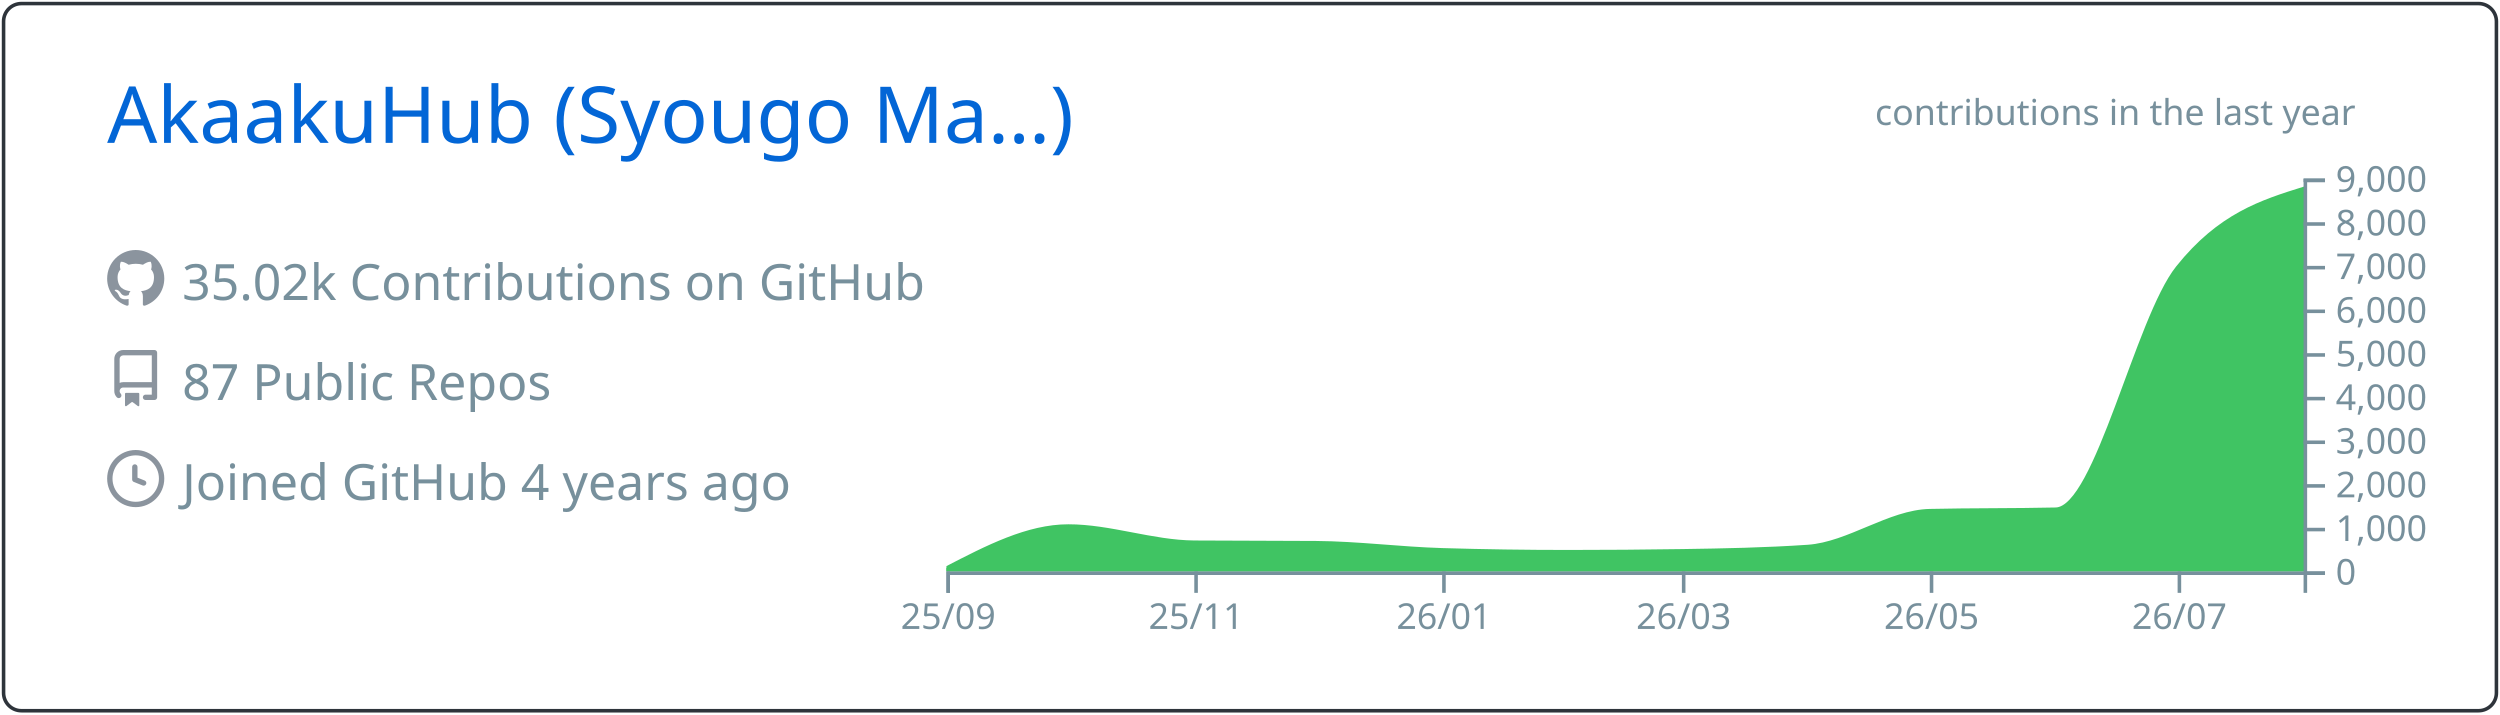
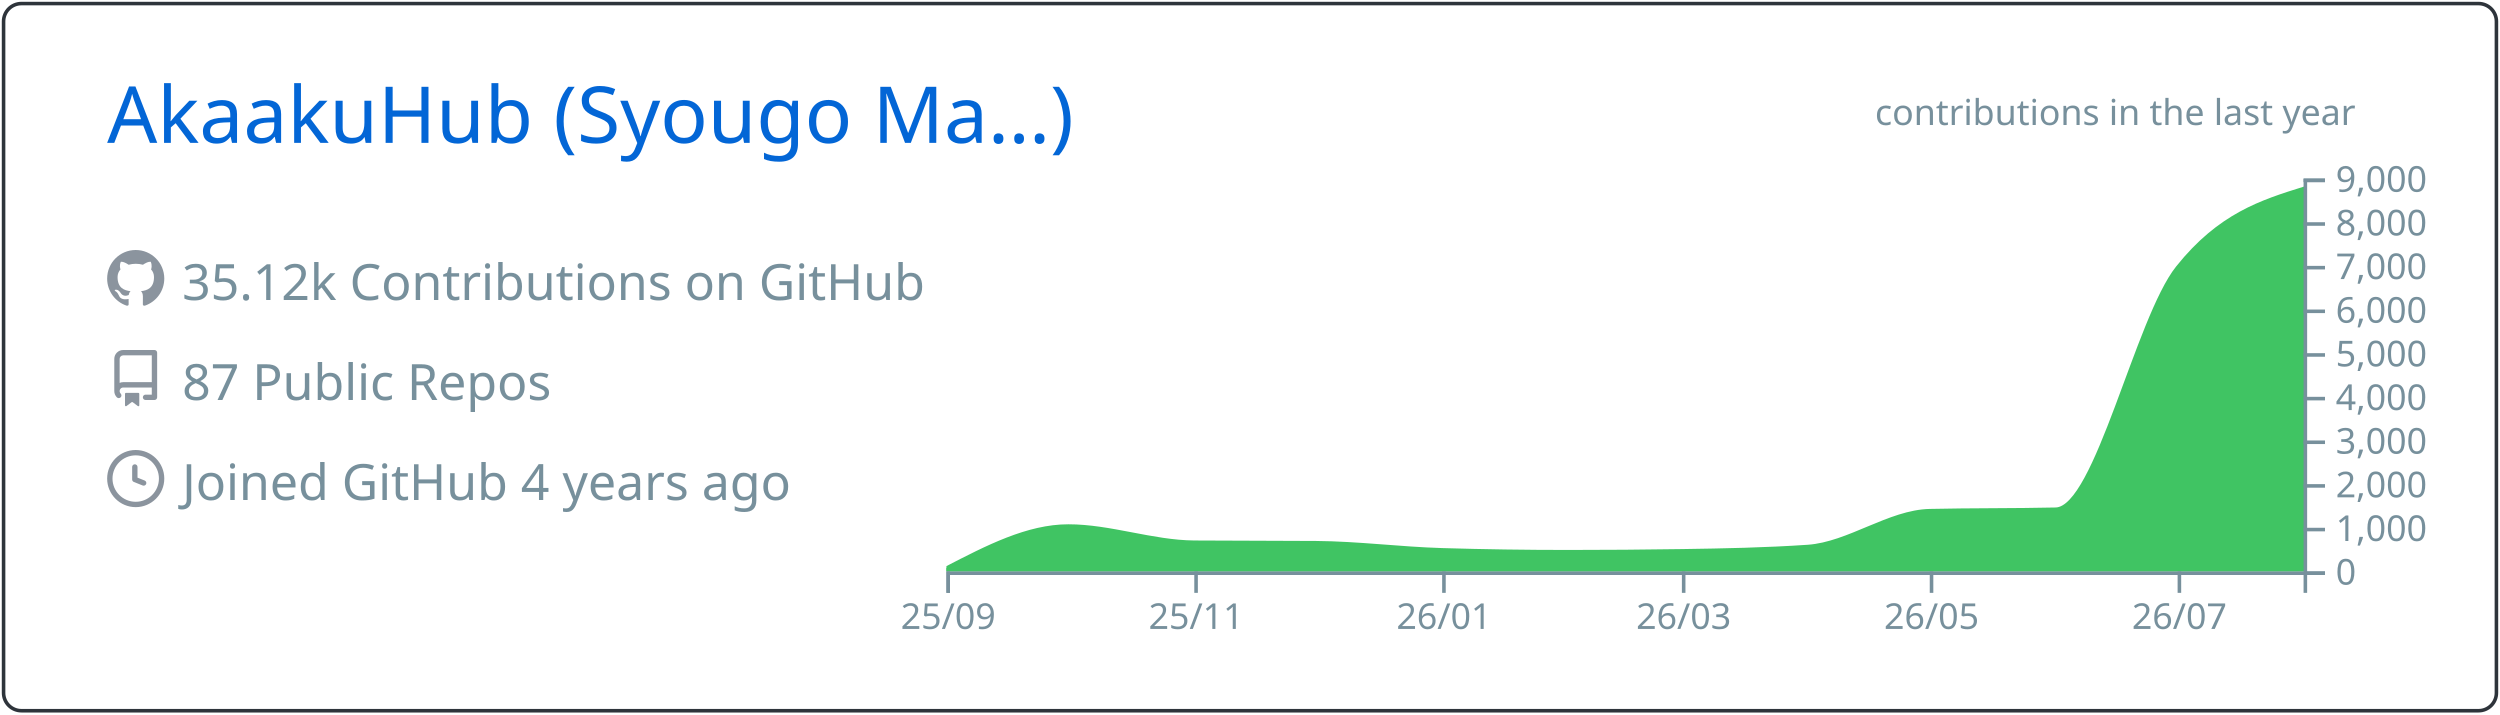
<svg xmlns="http://www.w3.org/2000/svg" width="700" height="200" viewBox="0 0 700 200">
  <style>* {
          font-family: 'Segoe UI', Ubuntu, "Helvetica Neue", Sans-Serif
        }</style>
  <g class="gpsc-root">
    <rect x="1" y="1" rx="5" ry="5" height="99%" width="99.714%" stroke="#2e343b" stroke-width="1" fill="#ffffff00" stroke-opacity="1" />
    <text x="30" y="40" class="gpsc-item" style="--gpsc-i: 0; font-size: 22px; fill: #0366d6;">AkaakuHub (Syougo Ma…)</text>
    <g transform="translate(0,40)">
      <g transform="translate(30,30)">
        <g class="gpsc-item" style="--gpsc-i: 0;">
          <g transform="translate(0,0)" width="14" height="14" fill="#8b949e">
            <path fill-rule="evenodd" d="M8 0C3.58 0 0 3.58 0 8c0 3.54 2.29 6.53 5.47 7.59.4.07.55-.17.55-.38 0-.19-.01-.82-.01-1.49-2.01.37-2.53-.49-2.69-.94-.09-.23-.48-.94-.82-1.13-.28-.15-.68-.52-.01-.53.63-.01 1.08.58 1.23.82.72 1.21 1.87.87 2.33.66.07-.52.28-.87.51-1.07-1.78-.2-3.64-.89-3.64-3.95 0-.87.31-1.59.82-2.15-.08-.2-.36-1.02.08-2.12 0 0 .67-.21 2.2.82.64-.18 1.32-.27 2-.27.68 0 1.36.09 2 .27 1.53-1.04 2.2-.82 2.2-.82.44 1.1.16 1.92.08 2.12.51.56.82 1.27.82 2.15 0 3.07-1.87 3.75-3.65 3.95.29.25.54.73.54 1.48 0 1.07-.01 1.93-.01 2.2 0 .21.15.46.55.38A8.013 8.013 0 0016 8c0-4.42-3.58-8-8-8z" />
          </g>
        </g>
        <g class="gpsc-item" style="--gpsc-i: 1;">
          <g transform="translate(0,28)" width="14" height="14" fill="#8b949e">
            <path fill-rule="evenodd" d="M2 2.5A2.5 2.5 0 014.5 0h8.75a.75.75 0 01.75.75v12.5a.75.75 0 01-.75.75h-2.5a.75.75 0 110-1.5h1.75v-2h-8a1 1 0 00-.714 1.7.75.75 0 01-1.072 1.05A2.495 2.495 0 012 11.5v-9zm10.5-1V9h-8c-.356 0-.694.074-1 .208V2.5a1 1 0 011-1h8zM5 12.25v3.25a.25.25 0 00.4.2l1.45-1.087a.25.25 0 01.3 0L8.6 15.7a.25.25 0 00.4-.2v-3.25a.25.25 0 00-.25-.25h-3.5a.25.25 0 00-.25.25z" />
          </g>
        </g>
        <g class="gpsc-item" style="--gpsc-i: 2;">
          <g transform="translate(0,56)" width="14" height="14" fill="#8b949e">
            <path fill-rule="evenodd" d="M1.5 8a6.5 6.5 0 1113 0 6.5 6.5 0 01-13 0zM8 0a8 8 0 100 16A8 8 0 008 0zm.5 4.75a.75.75 0 00-1.5 0v3.5a.75.75 0 00.471.696l2.5 1a.75.75 0 00.557-1.392L8.5 7.742V4.75z" />
          </g>
        </g>
-         <text x="21" y="14" class="gpsc-item" style="--gpsc-i: 0; fill: #77909c; font-size: 14px;">35.02k Contributions on GitHub</text>
+         <text x="21" y="14" class="gpsc-item" style="--gpsc-i: 0; fill: #77909c; font-size: 14px;">35.12k Contributions on GitHub</text>
        <text x="21" y="42" class="gpsc-item" style="--gpsc-i: 1; fill: #77909c; font-size: 14px;">87 Public Repos</text>
        <text x="21" y="70" class="gpsc-item" style="--gpsc-i: 2; fill: #77909c; font-size: 14px;">Joined GitHub 4 years ago</text>
      </g>
      <g color="#40c463" transform="translate(295,10)">
        <clipPath id="gpsc-reveal-clip">
          <rect class="gpsc-reveal" x="-30" y="0" width="410" height="110" style="--gpsc-w: 410px; --gpsc-i: 3;" />
        </clipPath>
        <g clip-path="url(#gpsc-reveal-clip)" class="gpsc-chart" style="--gpsc-i: 3;">
          <path transform="translate(-30,0)" stroke="#40c463" fill="#40c463" opacity="1" d="M0,109.071C11.377,103.186,22.754,97.301,34.132,97.301C45.888,97.301,57.645,101.743,69.401,101.836C80.778,101.925,92.156,101.88,103.533,101.97C115.289,102.063,127.046,103.612,138.802,103.962C150.559,104.313,162.315,104.488,174.072,104.488C184.691,104.488,195.309,104.406,205.928,104.243C217.685,104.063,229.441,103.84,241.198,103.033C252.575,102.253,263.952,93.259,275.329,92.999C287.086,92.73,298.842,92.864,310.599,92.596C321.976,92.335,333.353,39.153,344.731,24.897C356.487,10.165,368.244,6.482,380,2.799L380,110C368.244,110,356.487,110,344.731,110C333.353,110,321.976,110,310.599,110C298.842,110,287.086,110,275.329,110C263.952,110,252.575,110,241.198,110C229.441,110,217.685,110,205.928,110C195.309,110,184.691,110,174.072,110C162.315,110,150.559,110,138.802,110C127.046,110,115.289,110,103.533,110C92.156,110,80.778,110,69.401,110C57.645,110,45.888,110,34.132,110C22.754,110,11.377,110,0,110Z" />
        </g>
        <g color="#77909c" transform="translate(-30,110)" fill="none" font-size="10" font-family="sans-serif" text-anchor="middle">
          <path class="domain" stroke="currentColor" d="M0.5,6V0.5H380.5V6" />
          <g class="tick" opacity="1" transform="translate(0.5,0)">
            <line stroke="currentColor" y2="6" />
            <text fill="currentColor" y="9" dy="0.71em">25/09</text>
          </g>
          <g class="tick" opacity="1" transform="translate(69.9012,0)">
            <line stroke="currentColor" y2="6" />
            <text fill="currentColor" y="9" dy="0.71em">25/11</text>
          </g>
          <g class="tick" opacity="1" transform="translate(139.3024,0)">
            <line stroke="currentColor" y2="6" />
            <text fill="currentColor" y="9" dy="0.71em">26/01</text>
          </g>
          <g class="tick" opacity="1" transform="translate(206.4281,0)">
            <line stroke="currentColor" y2="6" />
            <text fill="currentColor" y="9" dy="0.71em">26/03</text>
          </g>
          <g class="tick" opacity="1" transform="translate(275.8293,0)">
            <line stroke="currentColor" y2="6" />
            <text fill="currentColor" y="9" dy="0.71em">26/05</text>
          </g>
          <g class="tick" opacity="1" transform="translate(345.2305,0)">
            <line stroke="currentColor" y2="6" />
            <text fill="currentColor" y="9" dy="0.71em">26/07</text>
          </g>
        </g>
        <g color="#77909c" transform="translate(350,0)" fill="none" font-size="10" font-family="sans-serif" text-anchor="start">
          <path class="domain" stroke="currentColor" d="M6,110.5H0.5V0.5H6" />
          <g class="tick" opacity="1" transform="translate(0,110.5)">
            <line stroke="currentColor" x2="6" />
            <text fill="currentColor" x="9" dy="0.32em">0</text>
          </g>
          <g class="tick" opacity="1" transform="translate(0,98.27778)">
            <line stroke="currentColor" x2="6" />
            <text fill="currentColor" x="9" dy="0.32em">1,000</text>
          </g>
          <g class="tick" opacity="1" transform="translate(0,86.05556)">
            <line stroke="currentColor" x2="6" />
            <text fill="currentColor" x="9" dy="0.32em">2,000</text>
          </g>
          <g class="tick" opacity="1" transform="translate(0,73.83333)">
            <line stroke="currentColor" x2="6" />
            <text fill="currentColor" x="9" dy="0.32em">3,000</text>
          </g>
          <g class="tick" opacity="1" transform="translate(0,61.61111)">
            <line stroke="currentColor" x2="6" />
            <text fill="currentColor" x="9" dy="0.32em">4,000</text>
          </g>
          <g class="tick" opacity="1" transform="translate(0,49.38889)">
            <line stroke="currentColor" x2="6" />
            <text fill="currentColor" x="9" dy="0.32em">5,000</text>
          </g>
          <g class="tick" opacity="1" transform="translate(0,37.16667)">
            <line stroke="currentColor" x2="6" />
            <text fill="currentColor" x="9" dy="0.32em">6,000</text>
          </g>
          <g class="tick" opacity="1" transform="translate(0,24.94444)">
            <line stroke="currentColor" x2="6" />
            <text fill="currentColor" x="9" dy="0.32em">7,000</text>
          </g>
          <g class="tick" opacity="1" transform="translate(0,12.72222)">
            <line stroke="currentColor" x2="6" />
            <text fill="currentColor" x="9" dy="0.32em">8,000</text>
          </g>
          <g class="tick" opacity="1" transform="translate(0,0.5)">
            <line stroke="currentColor" x2="6" />
            <text fill="currentColor" x="9" dy="0.32em">9,000</text>
          </g>
        </g>
        <g>
          <text y="-15" x="230" style="fill: #77909c; font-size: 10px;">contributions in the last year</text>
        </g>
      </g>
    </g>
  </g>
</svg>
